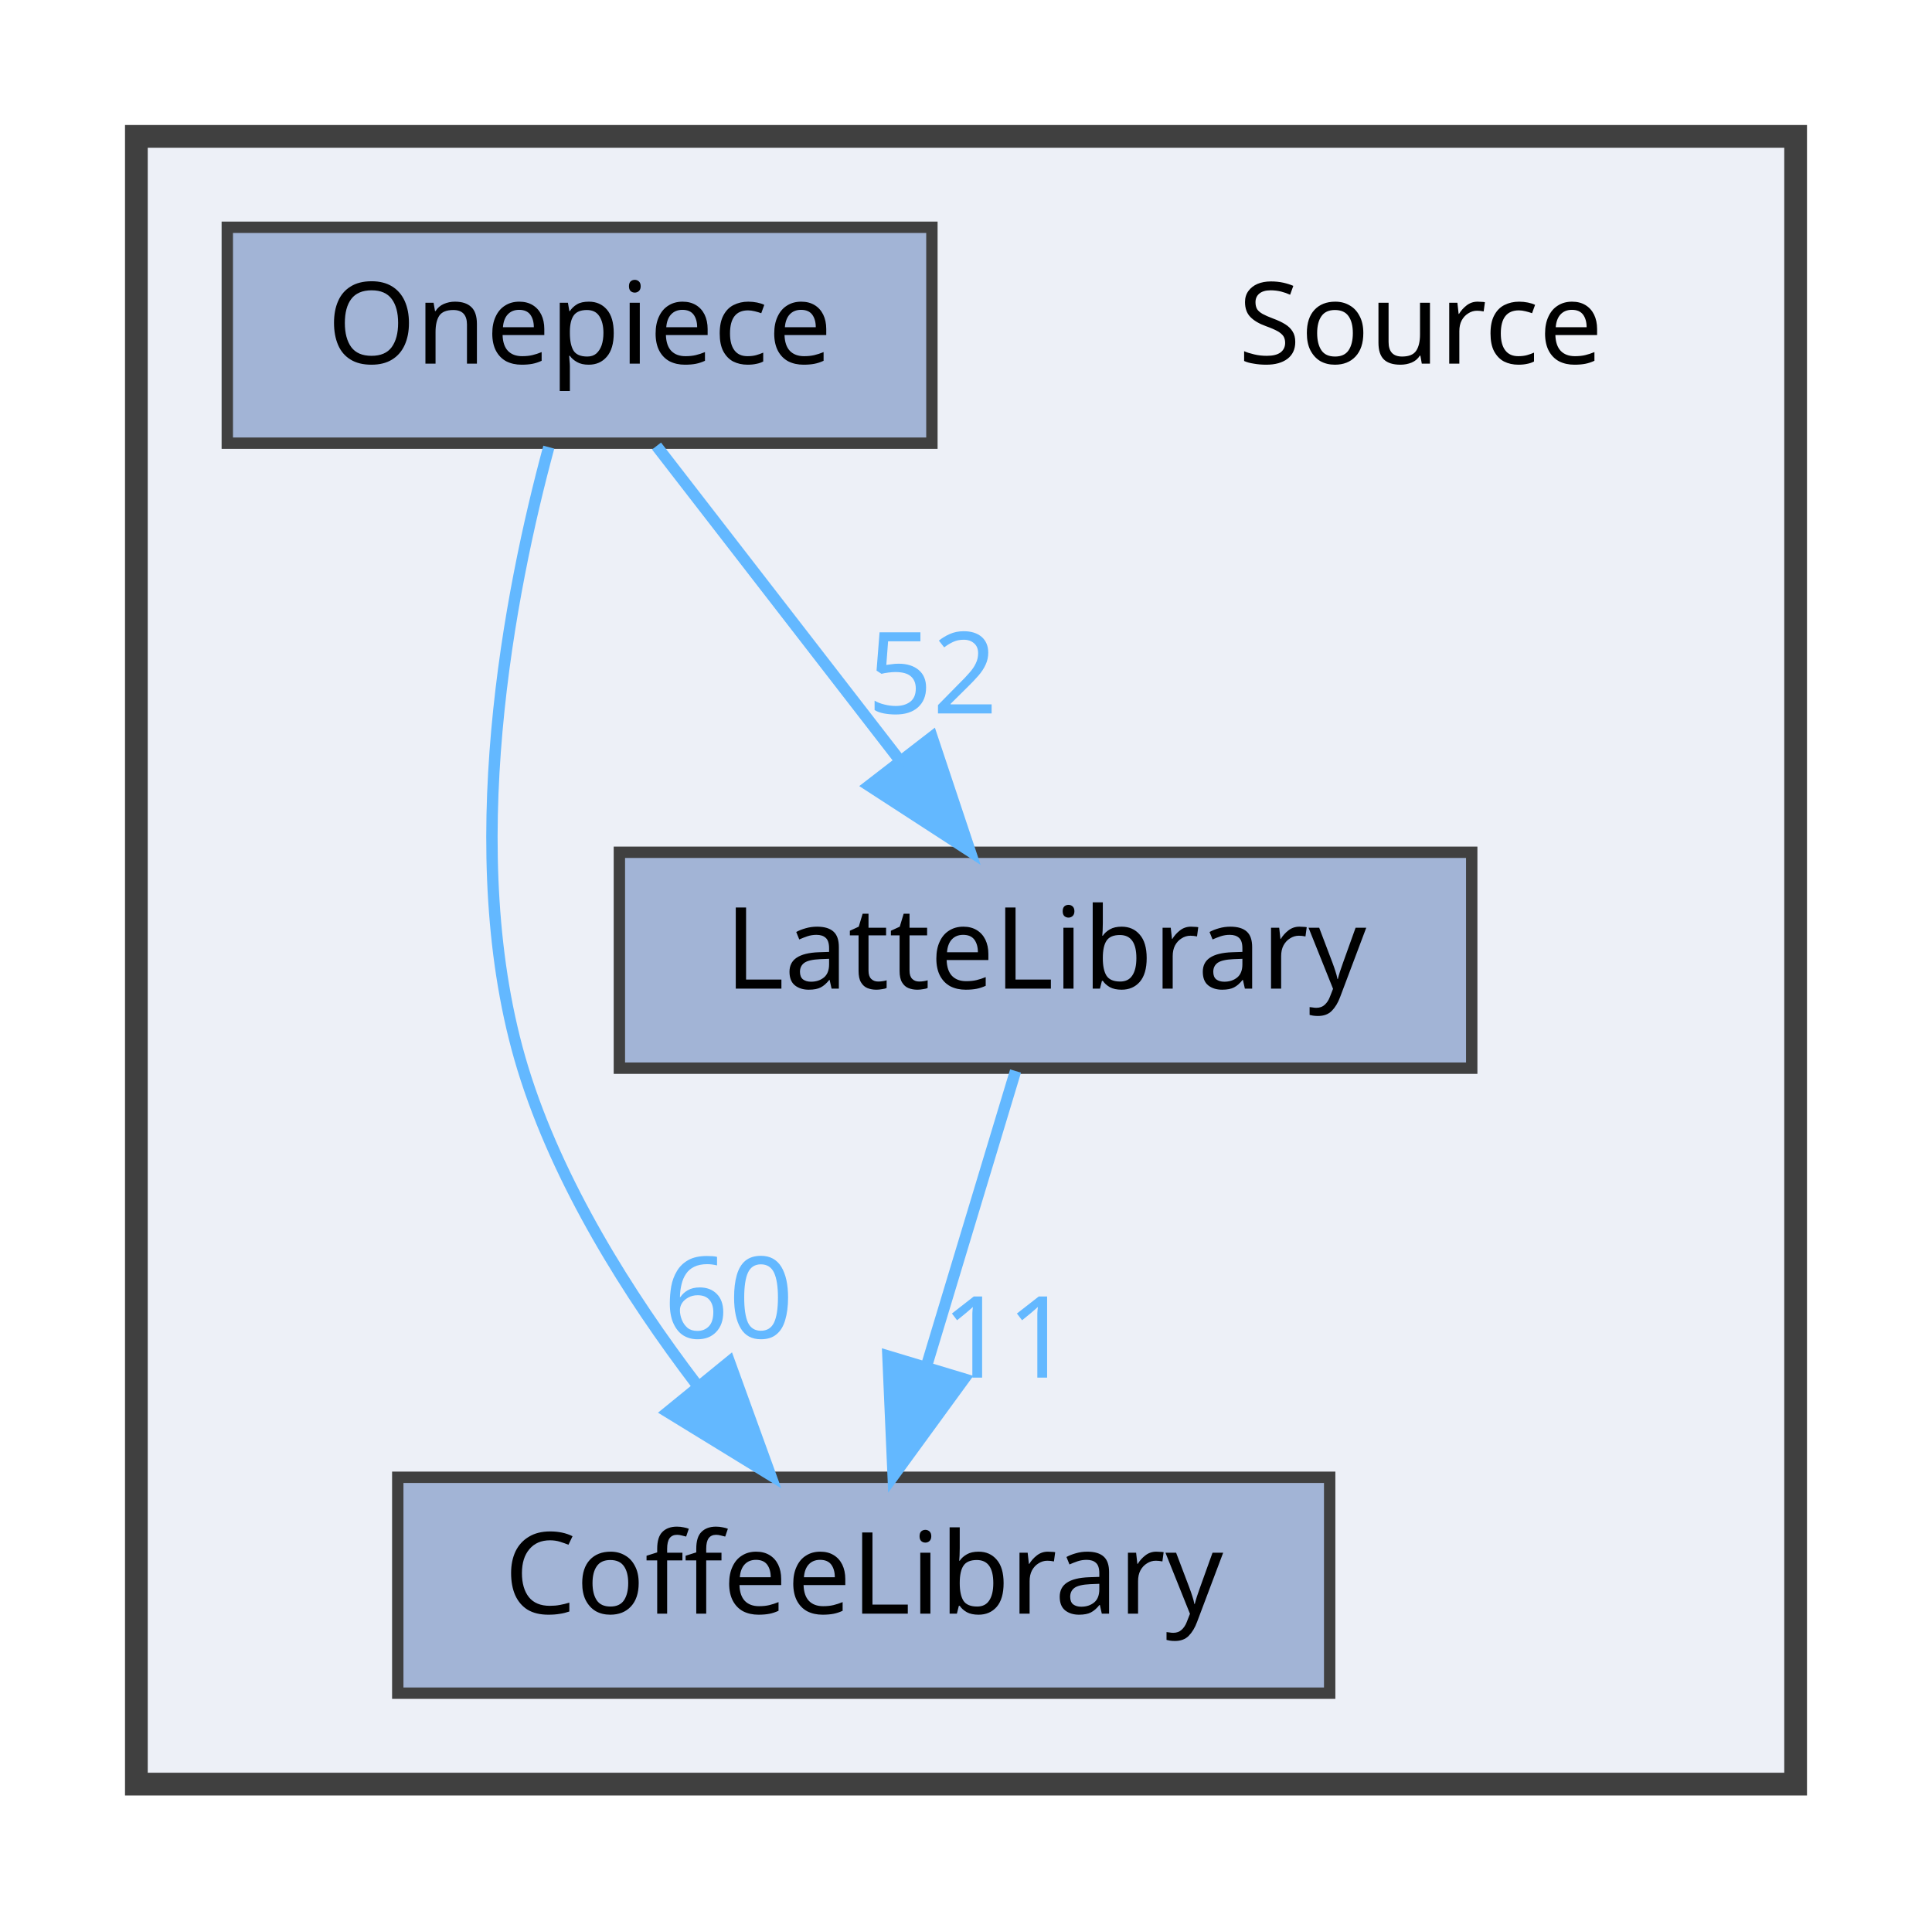
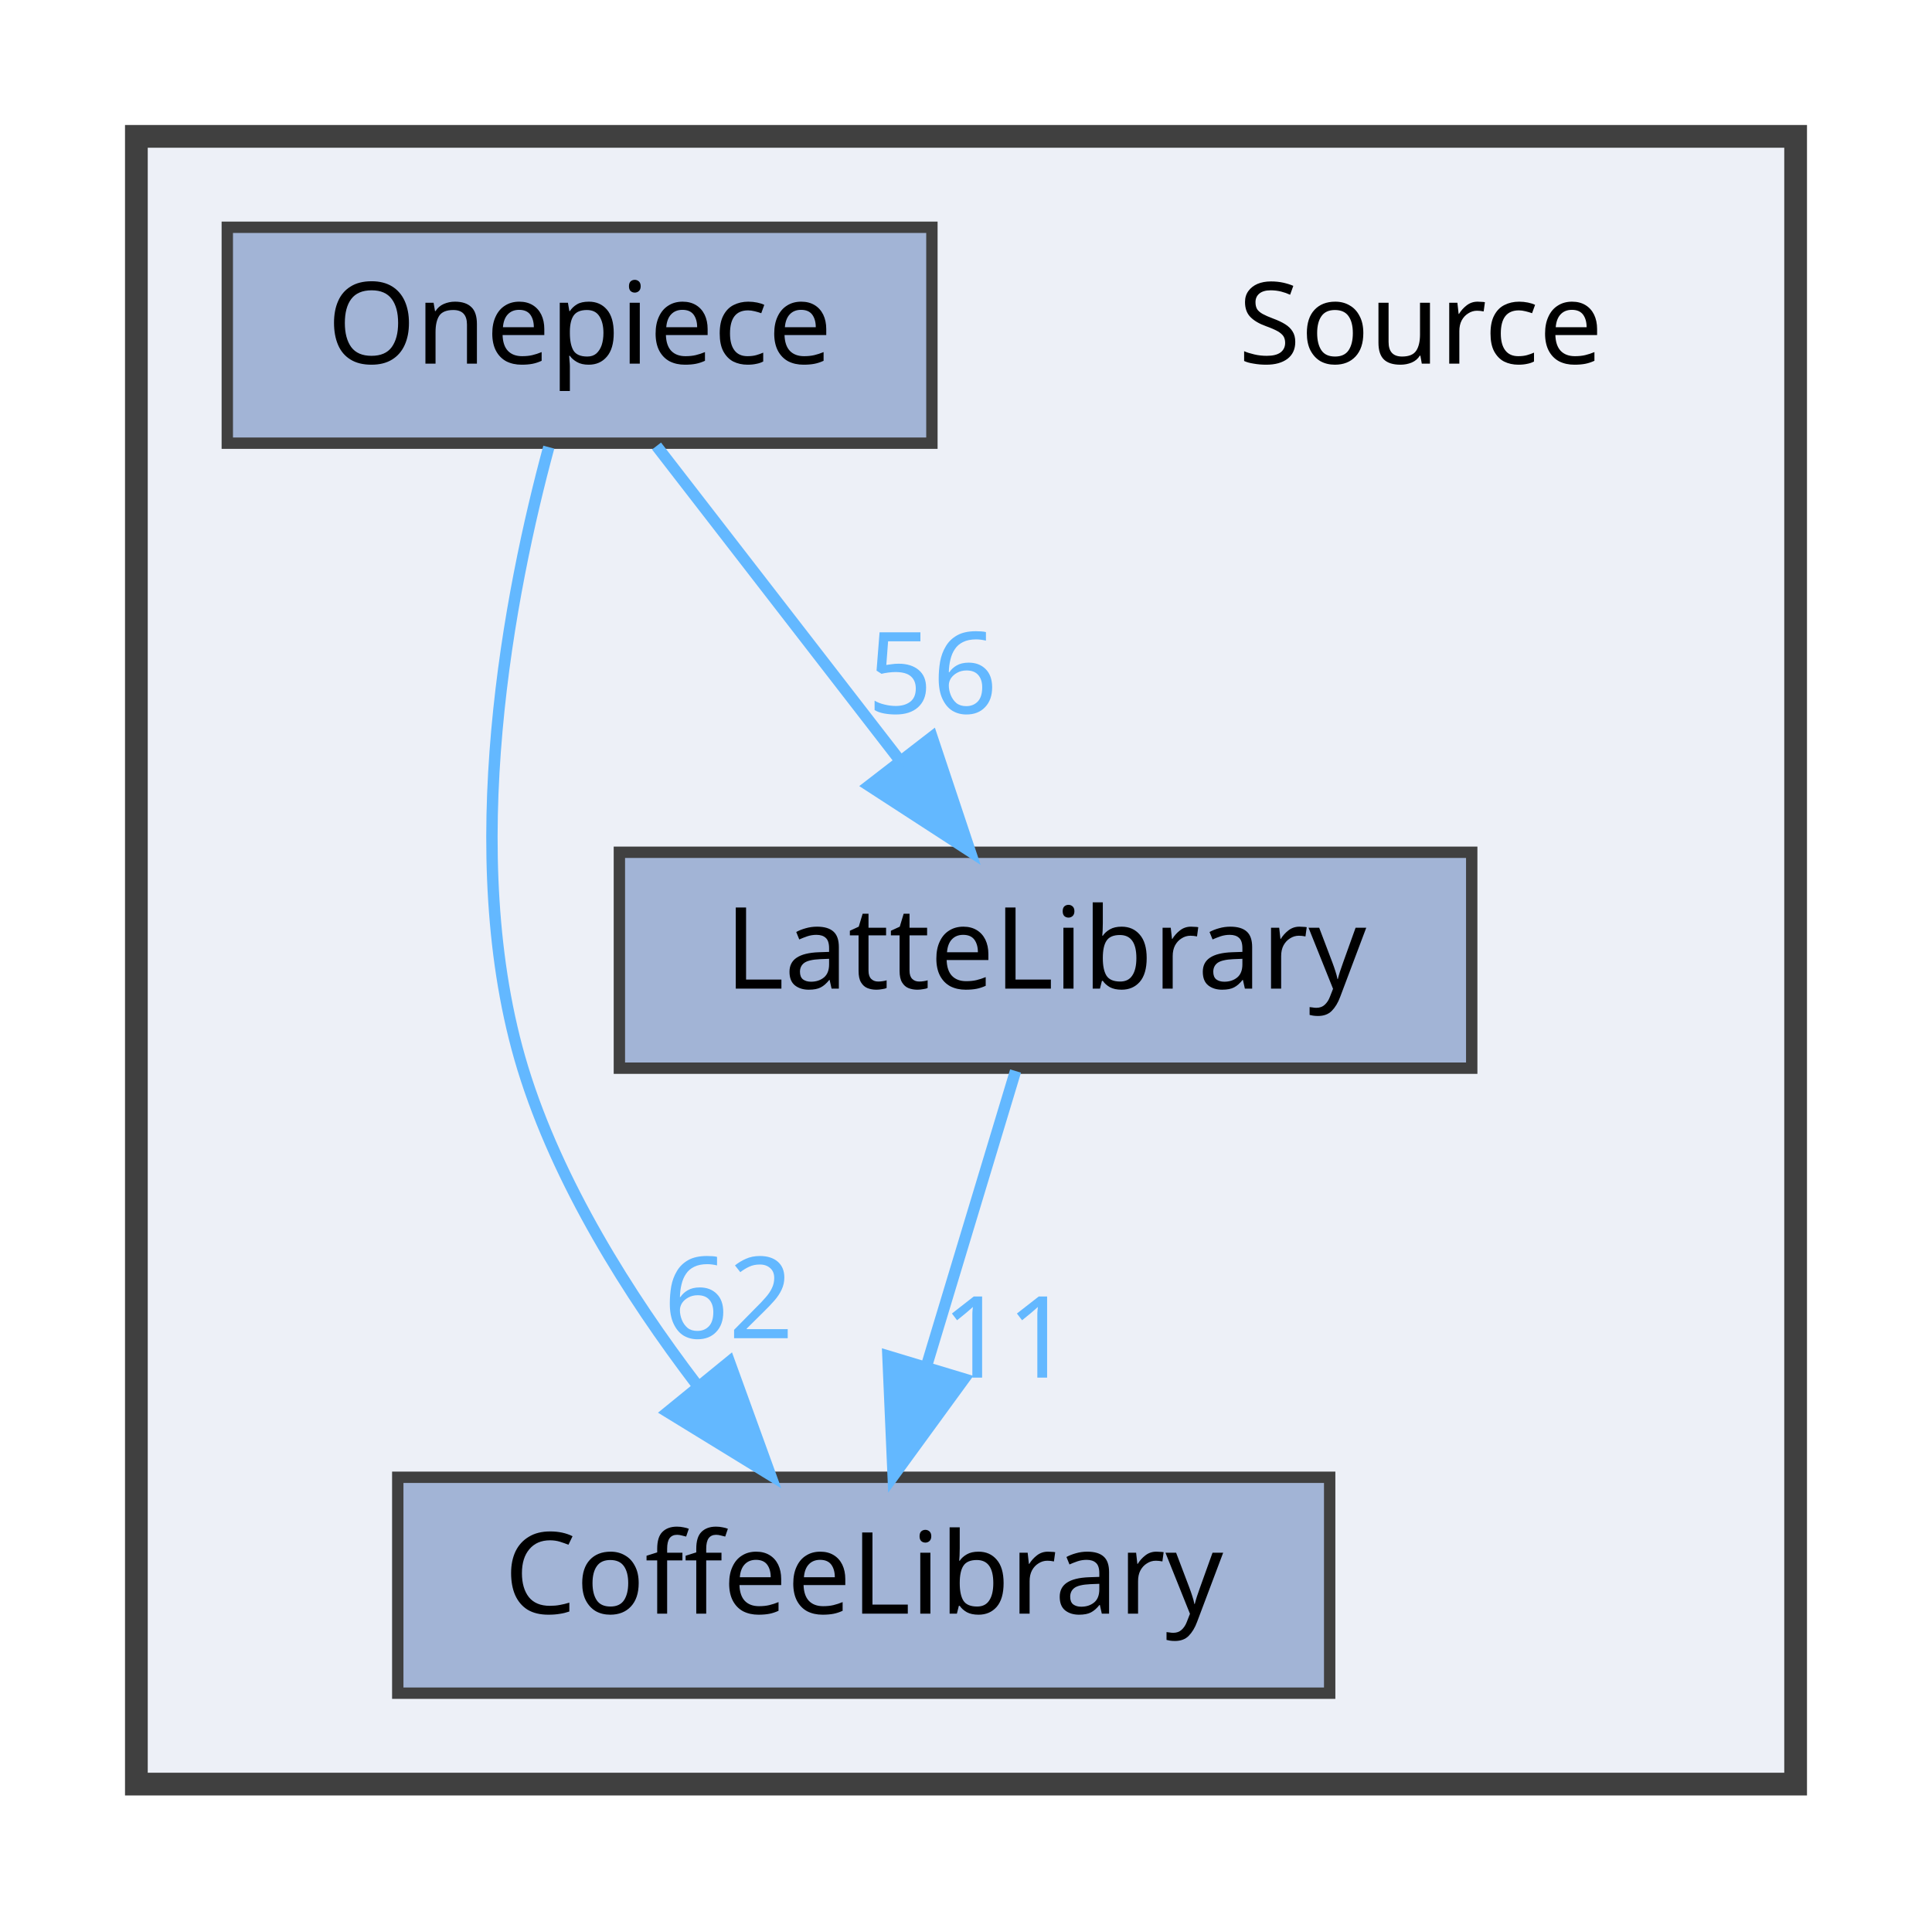
<svg xmlns="http://www.w3.org/2000/svg" xmlns:xlink="http://www.w3.org/1999/xlink" width="170pt" height="169pt" viewBox="0.00 0.00 170.00 169.00">
  <g id="graph0" class="graph" transform="scale(1 1) rotate(0) translate(4 165)">
    <g id="clust1" class="cluster">
      <g id="a_clust1">
        <a xlink:href="dir_74389ed8173ad57b461b9d623a1f3867.html" target="_top">
          <polygon fill="#edf0f7" stroke="#404040" stroke-width="2" points="8,-8 8,-153 154,-153 154,-8 8,-8" />
        </a>
      </g>
    </g>
    <g id="node1" class="node">
      <text text-anchor="middle" x="121" y="-133" font-family="Malgun Gothic" font-size="10.00">Source</text>
    </g>
    <g id="node2" class="node">
      <g id="a_node2">
        <a xlink:href="dir_2270f6753238979635db772f09123181.html" target="_top" xlink:title="CoffeeLibrary">
          <polygon fill="#a2b4d6" stroke="#404040" points="113,-35 31,-35 31,-16 113,-16 113,-35" />
          <text text-anchor="middle" x="72" y="-23" font-family="Malgun Gothic" font-size="10.00">CoffeeLibrary</text>
        </a>
      </g>
    </g>
    <g id="node3" class="node">
      <g id="a_node3">
        <a xlink:href="dir_399370037b6f5ff6b0840148d18ec8d9.html" target="_top" xlink:title="LatteLibrary">
          <polygon fill="#a2b4d6" stroke="#404040" points="125.5,-90 50.5,-90 50.5,-71 125.5,-71 125.5,-90" />
          <text text-anchor="middle" x="88" y="-78" font-family="Malgun Gothic" font-size="10.00">LatteLibrary</text>
        </a>
      </g>
    </g>
    <g id="edge1" class="edge">
      <g id="a_edge1">
        <a xlink:href="dir_000009_000003.html" target="_top">
          <path fill="none" stroke="#63b8ff" d="M85.36,-70.75C83.24,-63.72 80.19,-53.62 77.54,-44.84" />
          <polygon fill="#63b8ff" stroke="#63b8ff" points="80.83,-43.65 74.59,-35.09 74.13,-45.67 80.83,-43.65" />
        </a>
      </g>
      <g id="a_edge1-headlabel">
        <a xlink:href="dir_000009_000003.html" target="_top" xlink:title="11">
          <text text-anchor="middle" x="84.59" y="-43.77" font-family="Malgun Gothic" font-size="10.00" fill="#63b8ff">11</text>
        </a>
      </g>
    </g>
    <g id="node4" class="node">
      <g id="a_node4">
        <a xlink:href="dir_86991fbdc3ffccad5ecdd4bba46f6ea3.html" target="_top" xlink:title="Onepiece">
          <polygon fill="#a2b4d6" stroke="#404040" points="78,-145 16,-145 16,-126 78,-126 78,-145" />
          <text text-anchor="middle" x="47" y="-133" font-family="Malgun Gothic" font-size="10.00">Onepiece</text>
        </a>
      </g>
    </g>
    <g id="edge2" class="edge">
      <g id="a_edge2">
        <a xlink:href="dir_000013_000003.html" target="_top">
          <path fill="none" stroke="#63b8ff" d="M44.29,-125.65C40.91,-113.17 36.25,-89.82 42,-71 45.09,-60.9 51.32,-51.02 57.31,-43.15" />
          <polygon fill="#63b8ff" stroke="#63b8ff" points="60.18,-45.16 63.79,-35.2 54.76,-40.74 60.18,-45.16" />
        </a>
      </g>
      <g id="a_edge2-headlabel">
-         <a xlink:href="dir_000013_000003.html" target="_top" xlink:title="60">
-           <text text-anchor="middle" x="60.11" y="-47.24" font-family="Malgun Gothic" font-size="10.00" fill="#63b8ff">60</text>
+         <a xlink:href="dir_000013_000003.html" target="_top" xlink:title="62">
+           <text text-anchor="middle" x="60.11" y="-47.24" font-family="Malgun Gothic" font-size="10.00" fill="#63b8ff">62</text>
        </a>
      </g>
    </g>
    <g id="edge3" class="edge">
      <g id="a_edge3">
        <a xlink:href="dir_000013_000009.html" target="_top">
          <path fill="none" stroke="#63b8ff" d="M53.77,-125.75C59.56,-118.26 68.06,-107.28 75.14,-98.13" />
          <polygon fill="#63b8ff" stroke="#63b8ff" points="78.01,-100.14 81.36,-90.09 72.47,-95.86 78.01,-100.14" />
        </a>
      </g>
      <g id="a_edge3-headlabel">
-         <a xlink:href="dir_000013_000009.html" target="_top" xlink:title="52">
-           <text text-anchor="middle" x="78.05" y="-102.22" font-family="Malgun Gothic" font-size="10.00" fill="#63b8ff">52</text>
+         <a xlink:href="dir_000013_000009.html" target="_top" xlink:title="56">
+           <text text-anchor="middle" x="78.05" y="-102.22" font-family="Malgun Gothic" font-size="10.00" fill="#63b8ff">56</text>
        </a>
      </g>
    </g>
  </g>
</svg>
